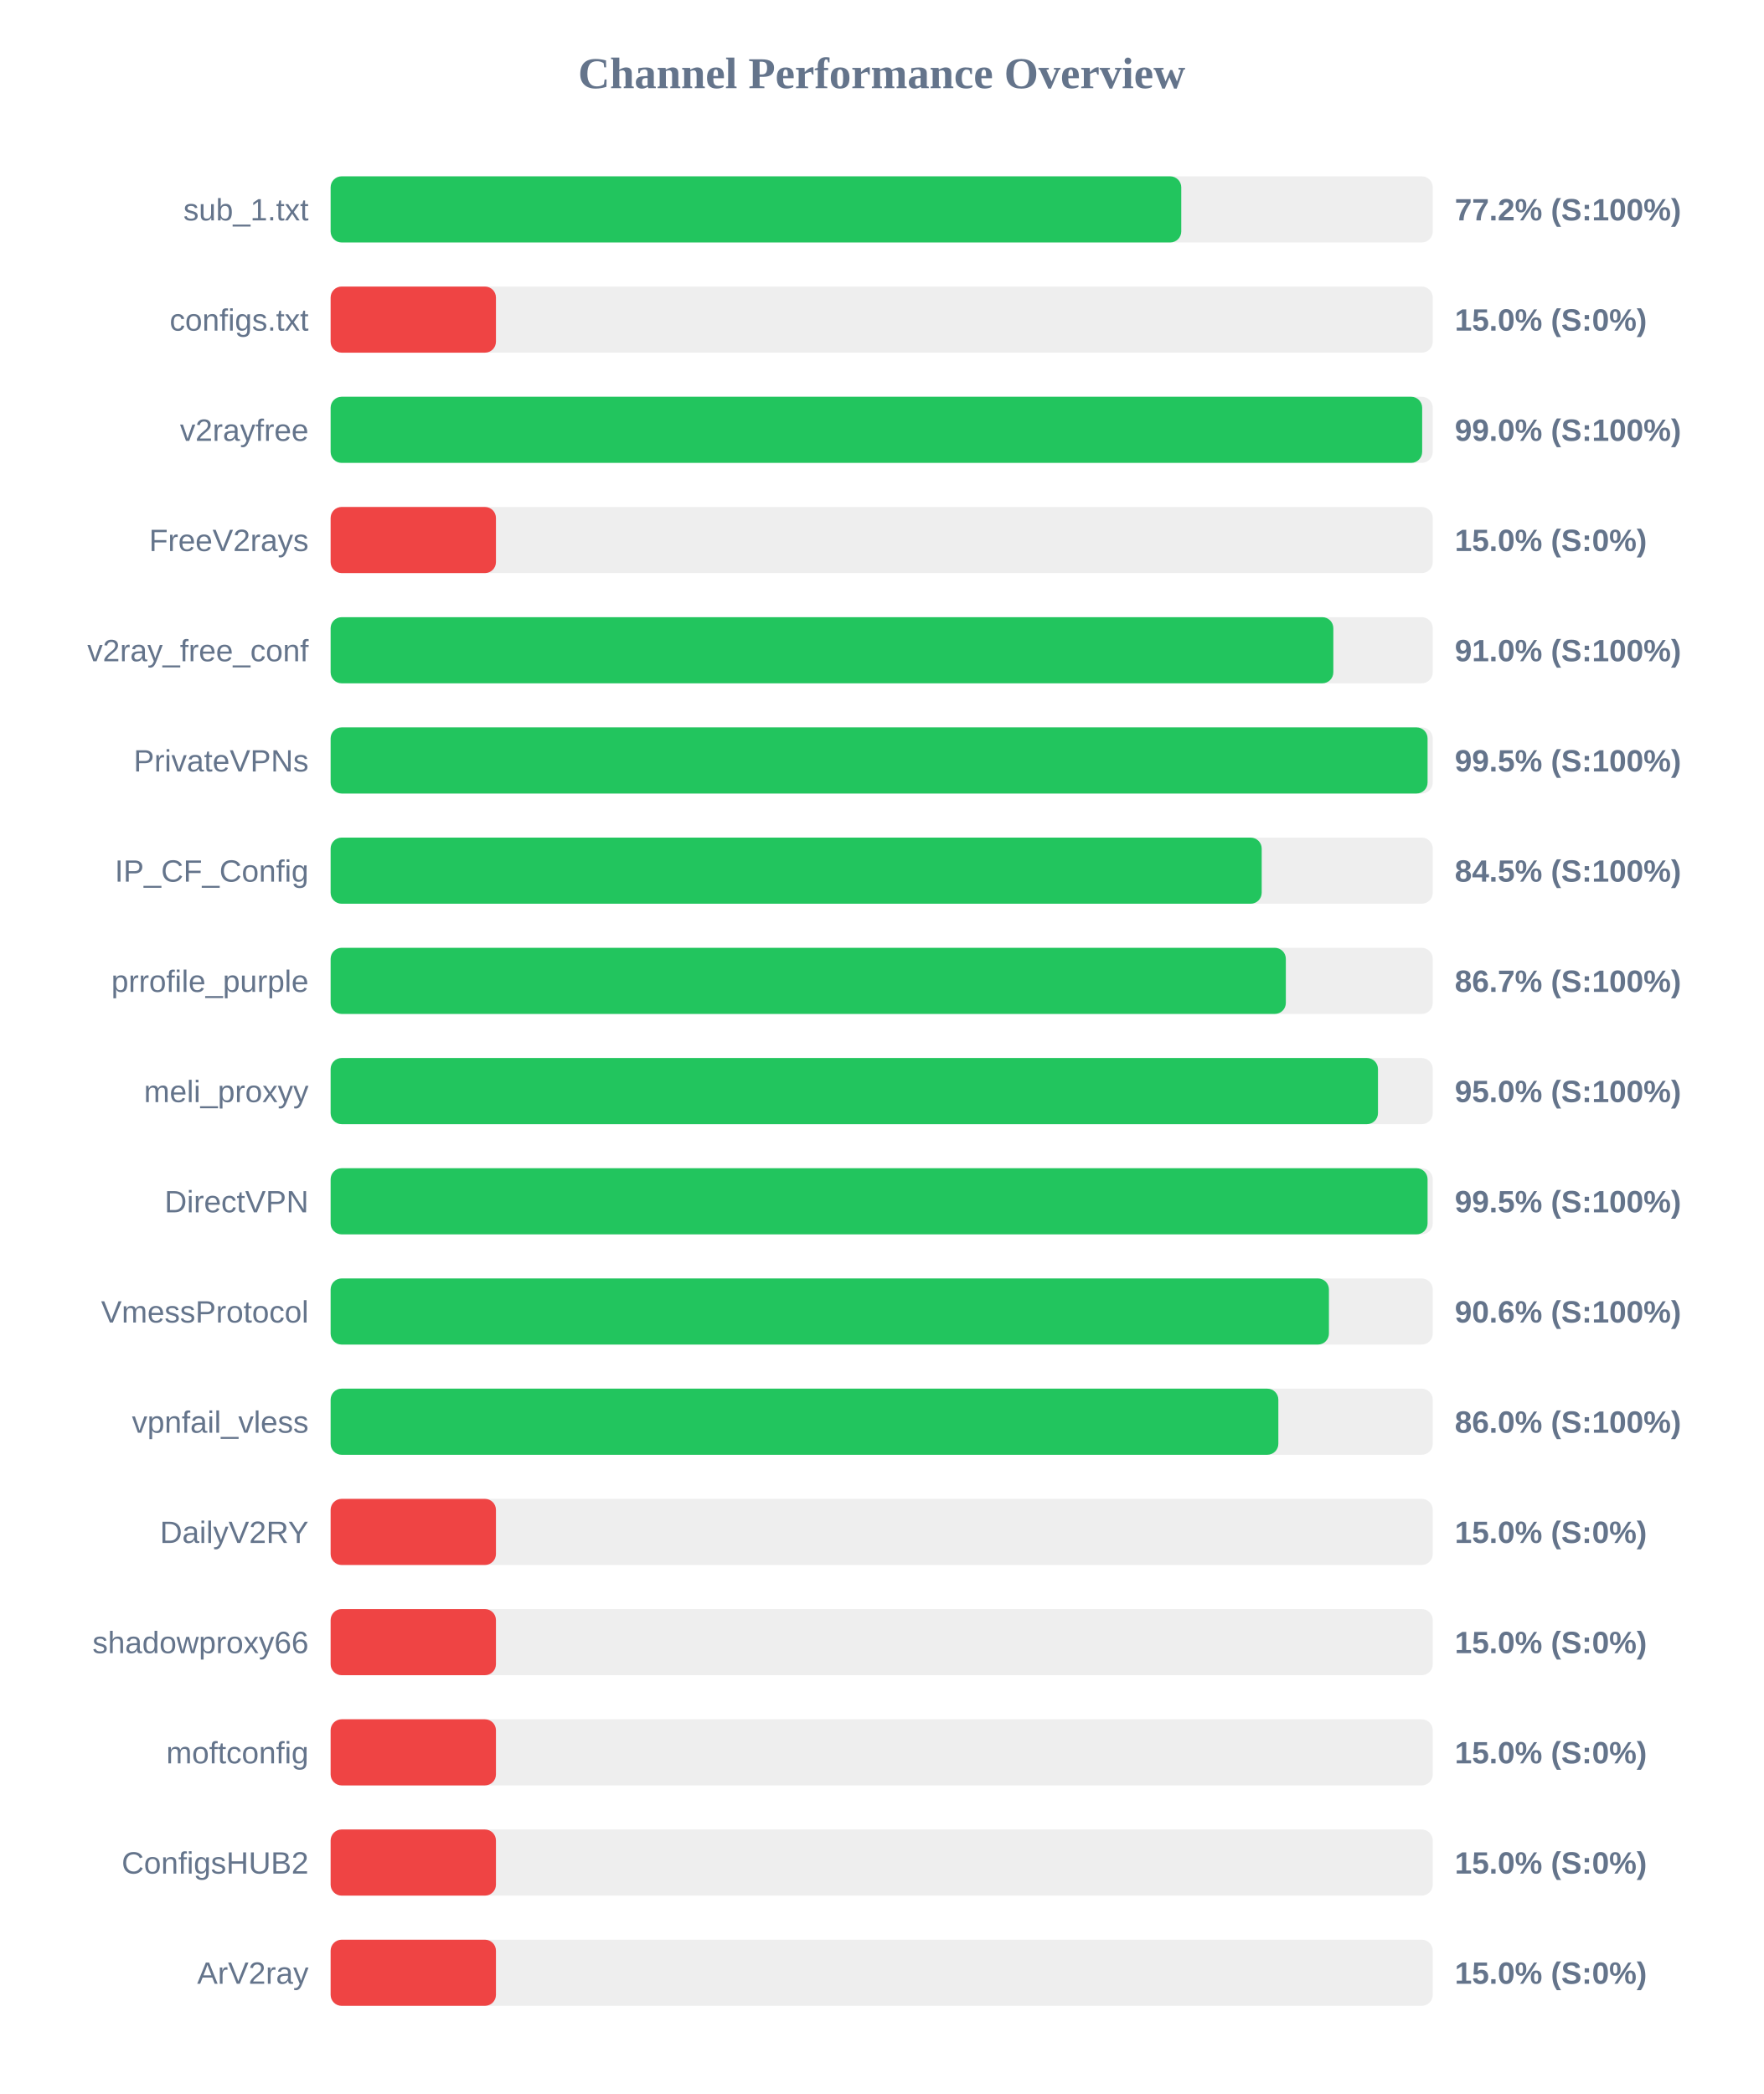
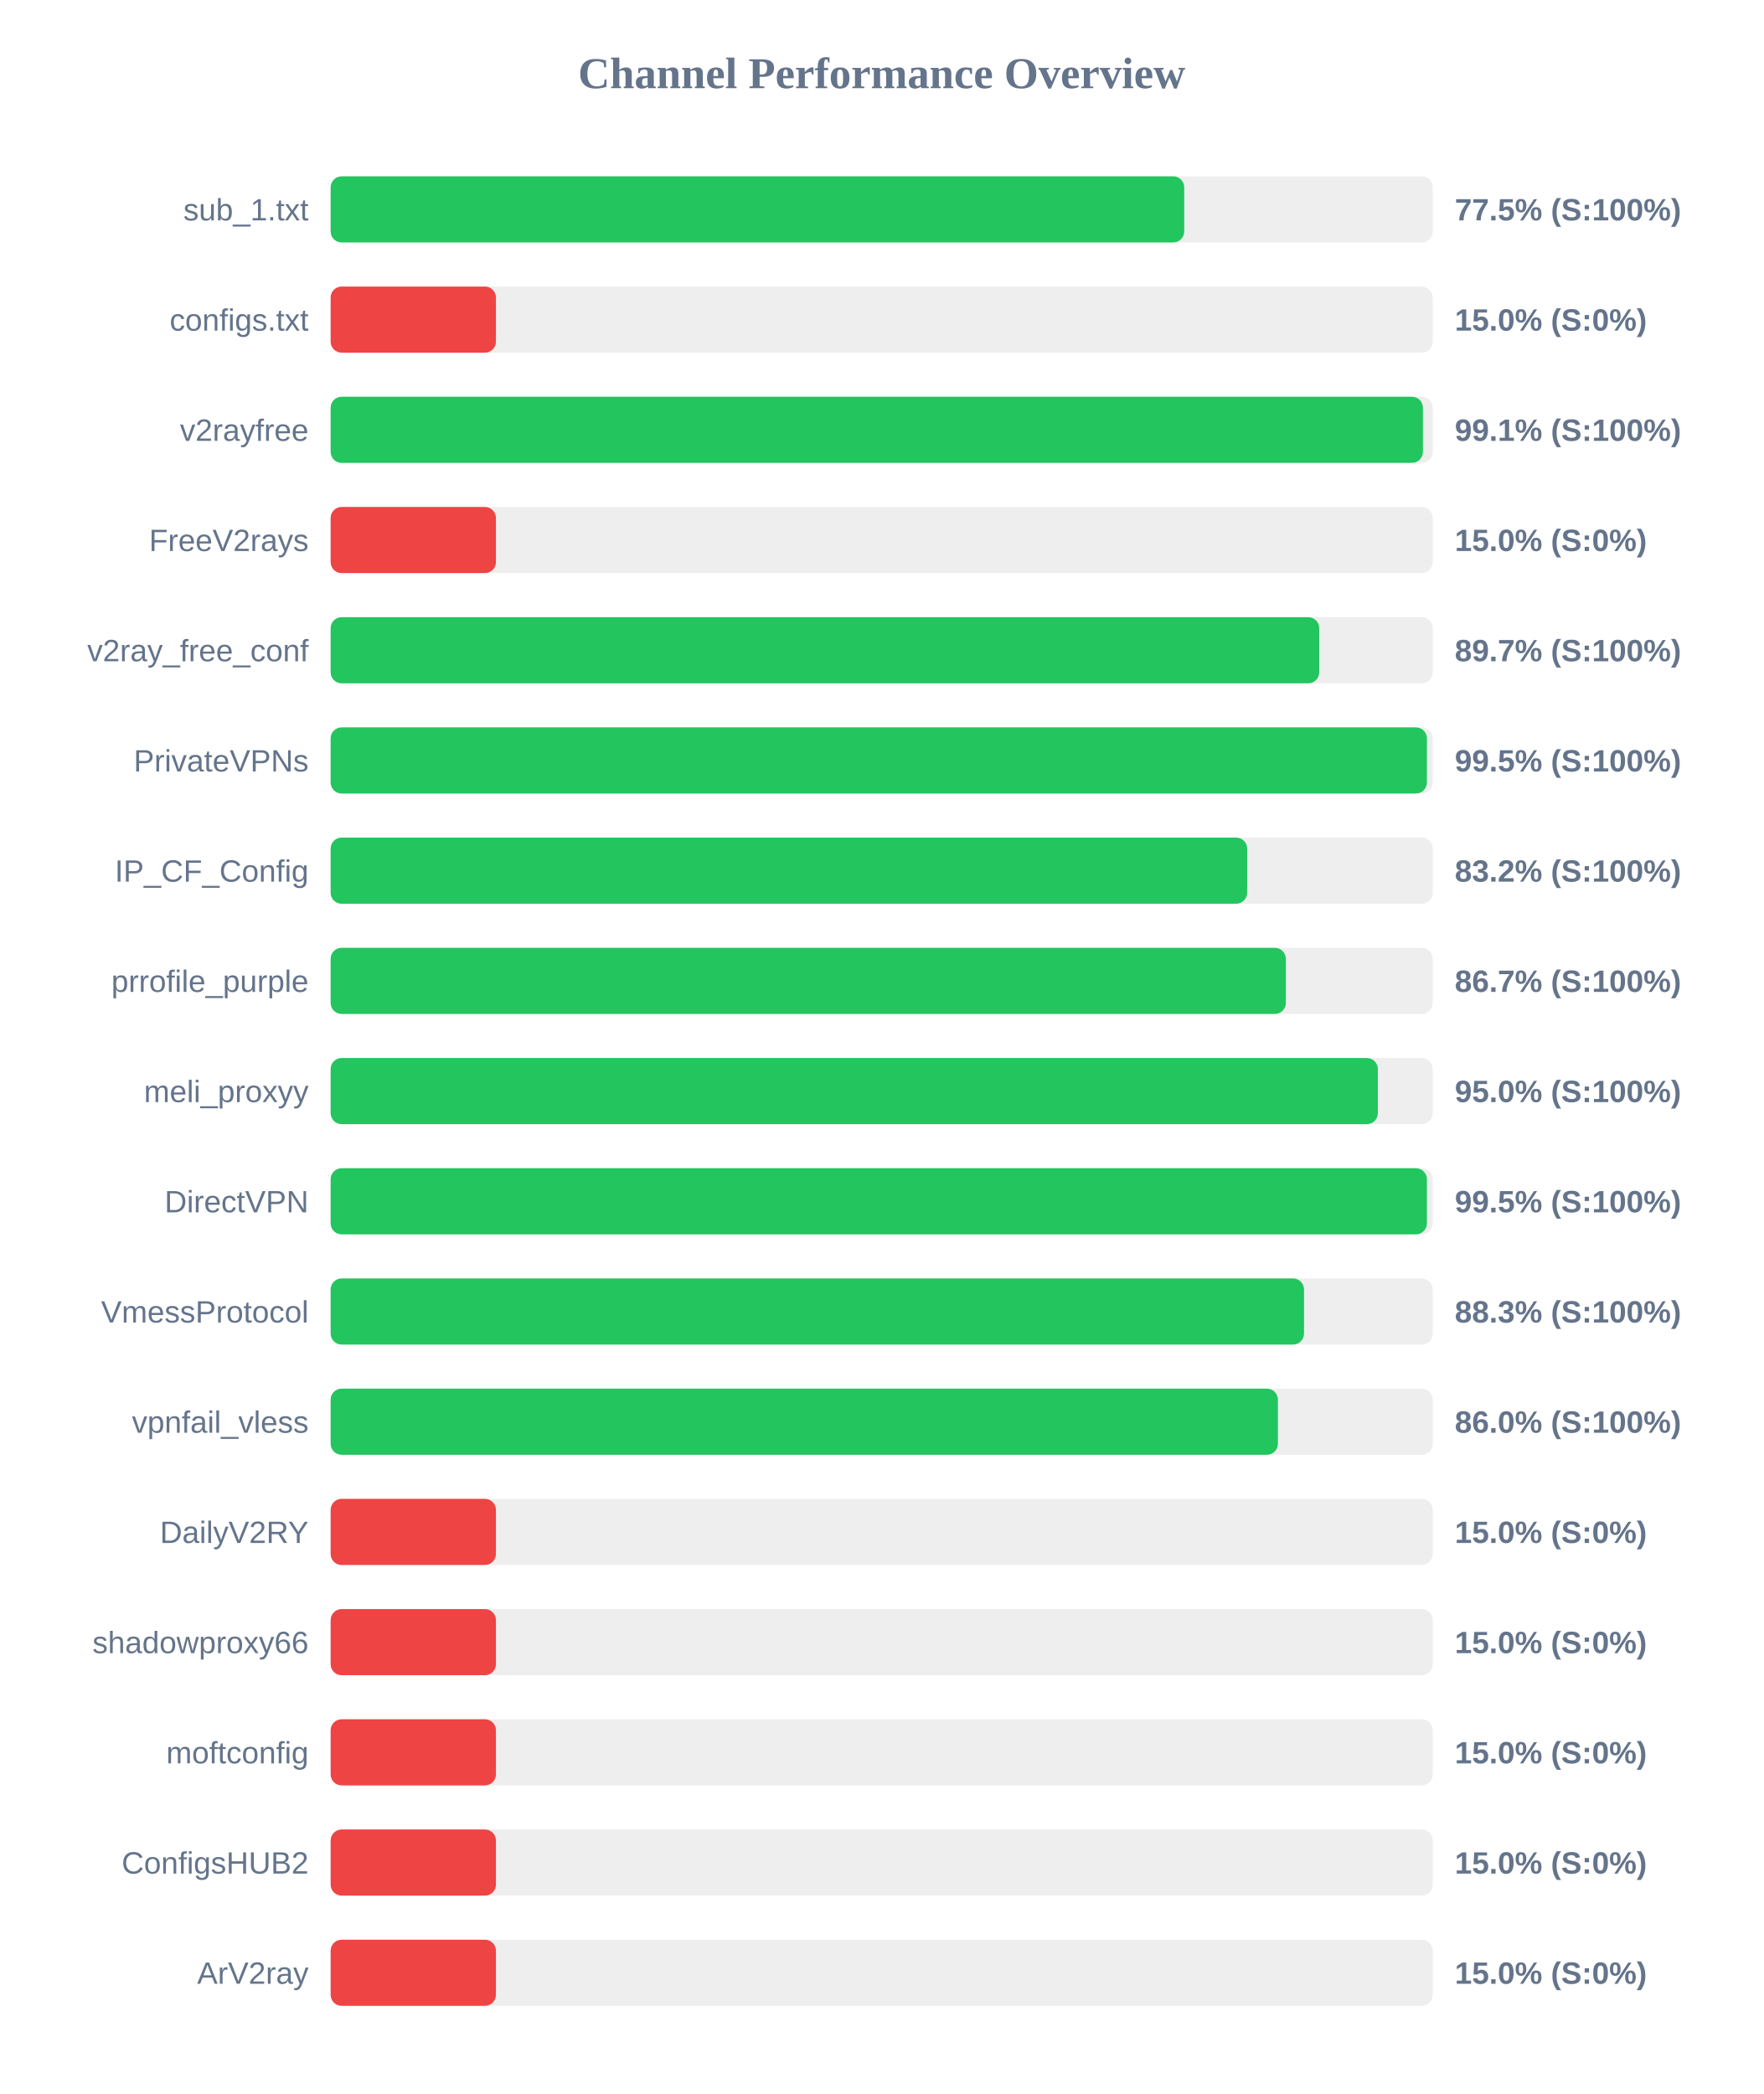
<svg xmlns="http://www.w3.org/2000/svg" width="800" height="950" version="1.1">
  <style>
        .row { font: 14px Arial; fill: #64748b; }
        .score { font: bold 14px Arial; fill: #64748b; }
    </style>
  <text x="400" y="40" text-anchor="middle" font-size="20px" font-weight="bold" fill="#64748b">Channel Performance Overview</text>
  <rect x="150" y="80" width="500" height="30" fill="#eee" rx="5" />
-   <rect x="150" y="80" width="385.9" height="30" fill="#22c55e" rx="5" />
+   <rect x="150" y="80" width="387.25" height="30" fill="#22c55e" rx="5" />
  <text x="140" y="100" text-anchor="end" class="row">sub_1.txt</text>
-   <text x="660" y="100" text-anchor="start" class="score">77.2% (S:100%)</text>
+   <text x="660" y="100" text-anchor="start" class="score">77.5% (S:100%)</text>
  <rect x="150" y="130" width="500" height="30" fill="#eee" rx="5" />
  <rect x="150" y="130" width="75.0" height="30" fill="#ef4444" rx="5" />
  <text x="140" y="150" text-anchor="end" class="row">configs.txt</text>
  <text x="660" y="150" text-anchor="start" class="score">15.0% (S:0%)</text>
  <rect x="150" y="180" width="500" height="30" fill="#eee" rx="5" />
-   <rect x="150" y="180" width="495.2" height="30" fill="#22c55e" rx="5" />
+   <rect x="150" y="180" width="495.55" height="30" fill="#22c55e" rx="5" />
  <text x="140" y="200" text-anchor="end" class="row">v2rayfree</text>
-   <text x="660" y="200" text-anchor="start" class="score">99.0% (S:100%)</text>
+   <text x="660" y="200" text-anchor="start" class="score">99.1% (S:100%)</text>
  <rect x="150" y="230" width="500" height="30" fill="#eee" rx="5" />
  <rect x="150" y="230" width="75.0" height="30" fill="#ef4444" rx="5" />
  <text x="140" y="250" text-anchor="end" class="row">FreeV2rays</text>
  <text x="660" y="250" text-anchor="start" class="score">15.0% (S:0%)</text>
  <rect x="150" y="280" width="500" height="30" fill="#eee" rx="5" />
-   <rect x="150" y="280" width="454.9" height="30" fill="#22c55e" rx="5" />
+   <rect x="150" y="280" width="448.5" height="30" fill="#22c55e" rx="5" />
  <text x="140" y="300" text-anchor="end" class="row">v2ray_free_conf</text>
-   <text x="660" y="300" text-anchor="start" class="score">91.0% (S:100%)</text>
+   <text x="660" y="300" text-anchor="start" class="score">89.7% (S:100%)</text>
  <rect x="150" y="330" width="500" height="30" fill="#eee" rx="5" />
-   <rect x="150" y="330" width="497.65" height="30" fill="#22c55e" rx="5" />
+   <rect x="150" y="330" width="497.35" height="30" fill="#22c55e" rx="5" />
  <text x="140" y="350" text-anchor="end" class="row">PrivateVPNs</text>
  <text x="660" y="350" text-anchor="start" class="score">99.5% (S:100%)</text>
  <rect x="150" y="380" width="500" height="30" fill="#eee" rx="5" />
-   <rect x="150" y="380" width="422.4" height="30" fill="#22c55e" rx="5" />
+   <rect x="150" y="380" width="415.8" height="30" fill="#22c55e" rx="5" />
  <text x="140" y="400" text-anchor="end" class="row">IP_CF_Config</text>
-   <text x="660" y="400" text-anchor="start" class="score">84.5% (S:100%)</text>
+   <text x="660" y="400" text-anchor="start" class="score">83.2% (S:100%)</text>
  <rect x="150" y="430" width="500" height="30" fill="#eee" rx="5" />
  <rect x="150" y="430" width="433.35" height="30" fill="#22c55e" rx="5" />
  <text x="140" y="450" text-anchor="end" class="row">prrofile_purple</text>
  <text x="660" y="450" text-anchor="start" class="score">86.7% (S:100%)</text>
  <rect x="150" y="480" width="500" height="30" fill="#eee" rx="5" />
-   <rect x="150" y="480" width="475.15" height="30" fill="#22c55e" rx="5" />
+   <rect x="150" y="480" width="475.1" height="30" fill="#22c55e" rx="5" />
  <text x="140" y="500" text-anchor="end" class="row">meli_proxyy</text>
  <text x="660" y="500" text-anchor="start" class="score">95.0% (S:100%)</text>
  <rect x="150" y="530" width="500" height="30" fill="#eee" rx="5" />
-   <rect x="150" y="530" width="497.65" height="30" fill="#22c55e" rx="5" />
+   <rect x="150" y="530" width="497.35" height="30" fill="#22c55e" rx="5" />
  <text x="140" y="550" text-anchor="end" class="row">DirectVPN</text>
  <text x="660" y="550" text-anchor="start" class="score">99.5% (S:100%)</text>
  <rect x="150" y="580" width="500" height="30" fill="#eee" rx="5" />
-   <rect x="150" y="580" width="452.9" height="30" fill="#22c55e" rx="5" />
+   <rect x="150" y="580" width="441.6" height="30" fill="#22c55e" rx="5" />
  <text x="140" y="600" text-anchor="end" class="row">VmessProtocol</text>
-   <text x="660" y="600" text-anchor="start" class="score">90.6% (S:100%)</text>
+   <text x="660" y="600" text-anchor="start" class="score">88.3% (S:100%)</text>
  <rect x="150" y="630" width="500" height="30" fill="#eee" rx="5" />
-   <rect x="150" y="630" width="429.95" height="30" fill="#22c55e" rx="5" />
+   <rect x="150" y="630" width="429.75" height="30" fill="#22c55e" rx="5" />
  <text x="140" y="650" text-anchor="end" class="row">vpnfail_vless</text>
  <text x="660" y="650" text-anchor="start" class="score">86.0% (S:100%)</text>
  <rect x="150" y="680" width="500" height="30" fill="#eee" rx="5" />
  <rect x="150" y="680" width="75.0" height="30" fill="#ef4444" rx="5" />
  <text x="140" y="700" text-anchor="end" class="row">DailyV2RY</text>
  <text x="660" y="700" text-anchor="start" class="score">15.0% (S:0%)</text>
  <rect x="150" y="730" width="500" height="30" fill="#eee" rx="5" />
  <rect x="150" y="730" width="75.0" height="30" fill="#ef4444" rx="5" />
  <text x="140" y="750" text-anchor="end" class="row">shadowproxy66</text>
  <text x="660" y="750" text-anchor="start" class="score">15.0% (S:0%)</text>
  <rect x="150" y="780" width="500" height="30" fill="#eee" rx="5" />
  <rect x="150" y="780" width="75.0" height="30" fill="#ef4444" rx="5" />
  <text x="140" y="800" text-anchor="end" class="row">moftconfig</text>
  <text x="660" y="800" text-anchor="start" class="score">15.0% (S:0%)</text>
  <rect x="150" y="830" width="500" height="30" fill="#eee" rx="5" />
  <rect x="150" y="830" width="75.0" height="30" fill="#ef4444" rx="5" />
  <text x="140" y="850" text-anchor="end" class="row">ConfigsHUB2</text>
  <text x="660" y="850" text-anchor="start" class="score">15.0% (S:0%)</text>
  <rect x="150" y="880" width="500" height="30" fill="#eee" rx="5" />
  <rect x="150" y="880" width="75.0" height="30" fill="#ef4444" rx="5" />
  <text x="140" y="900" text-anchor="end" class="row">ArV2ray</text>
  <text x="660" y="900" text-anchor="start" class="score">15.0% (S:0%)</text>
</svg>
